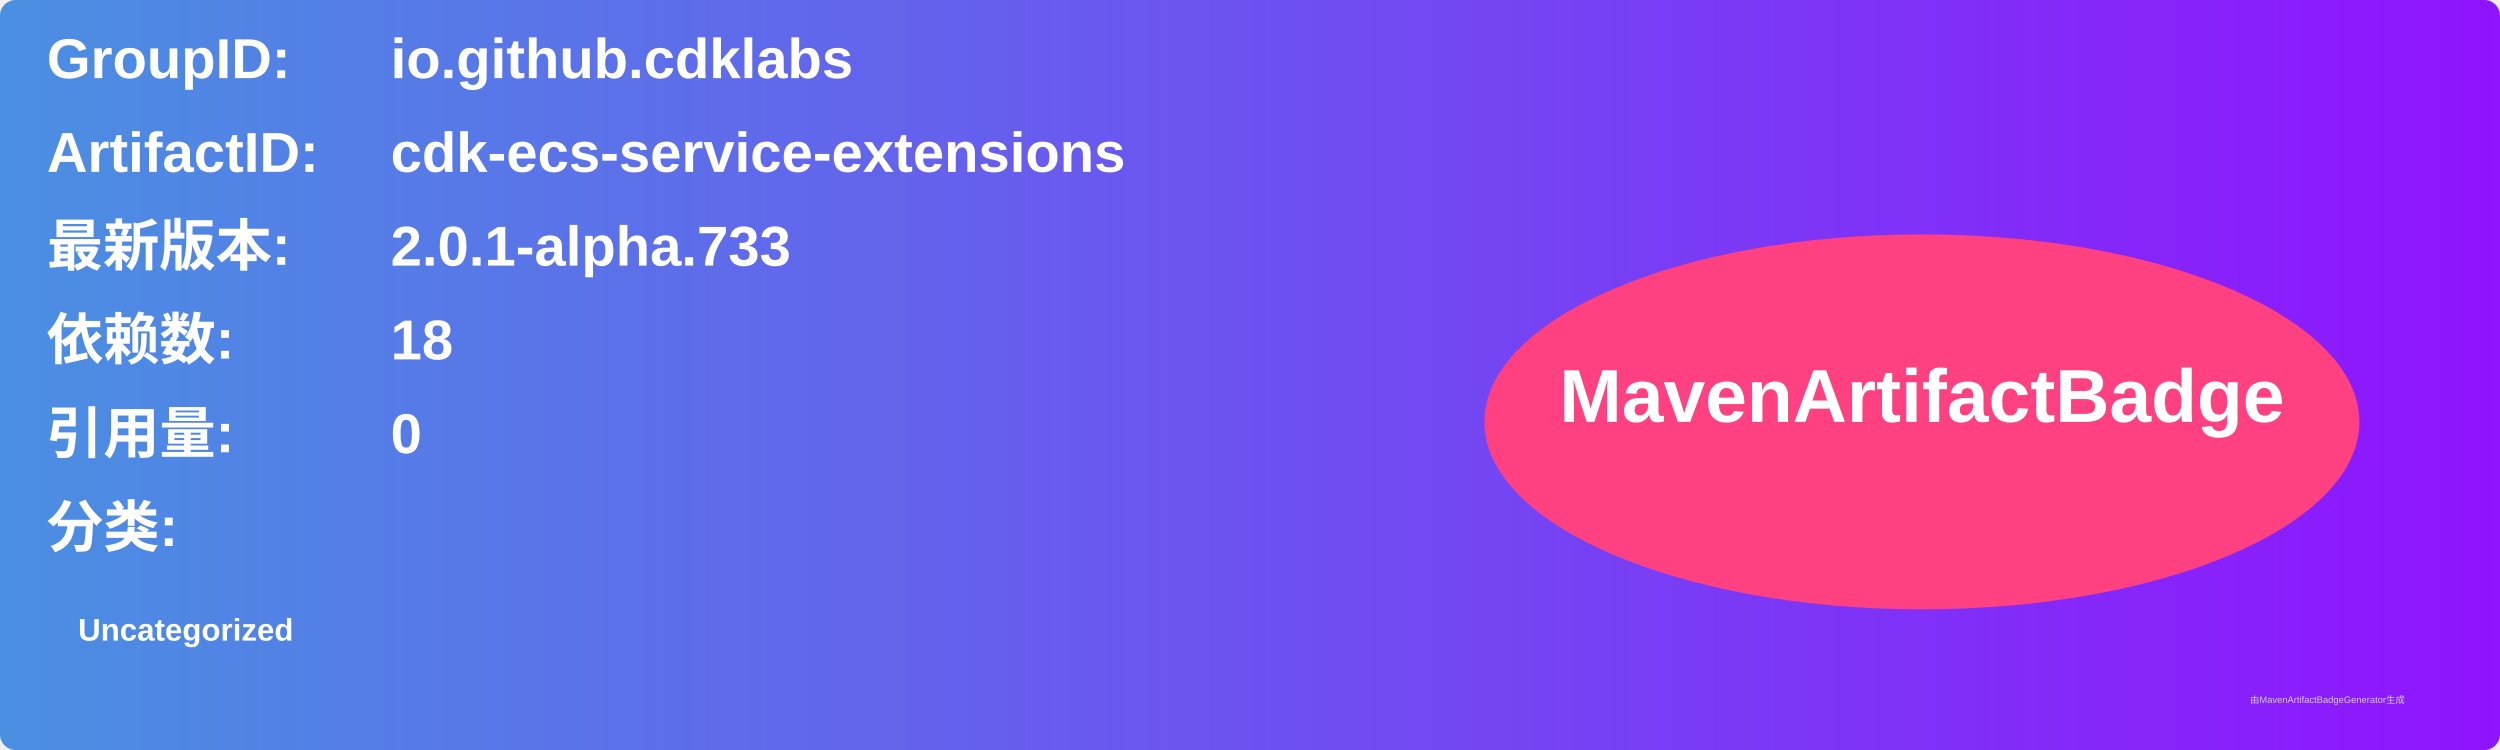
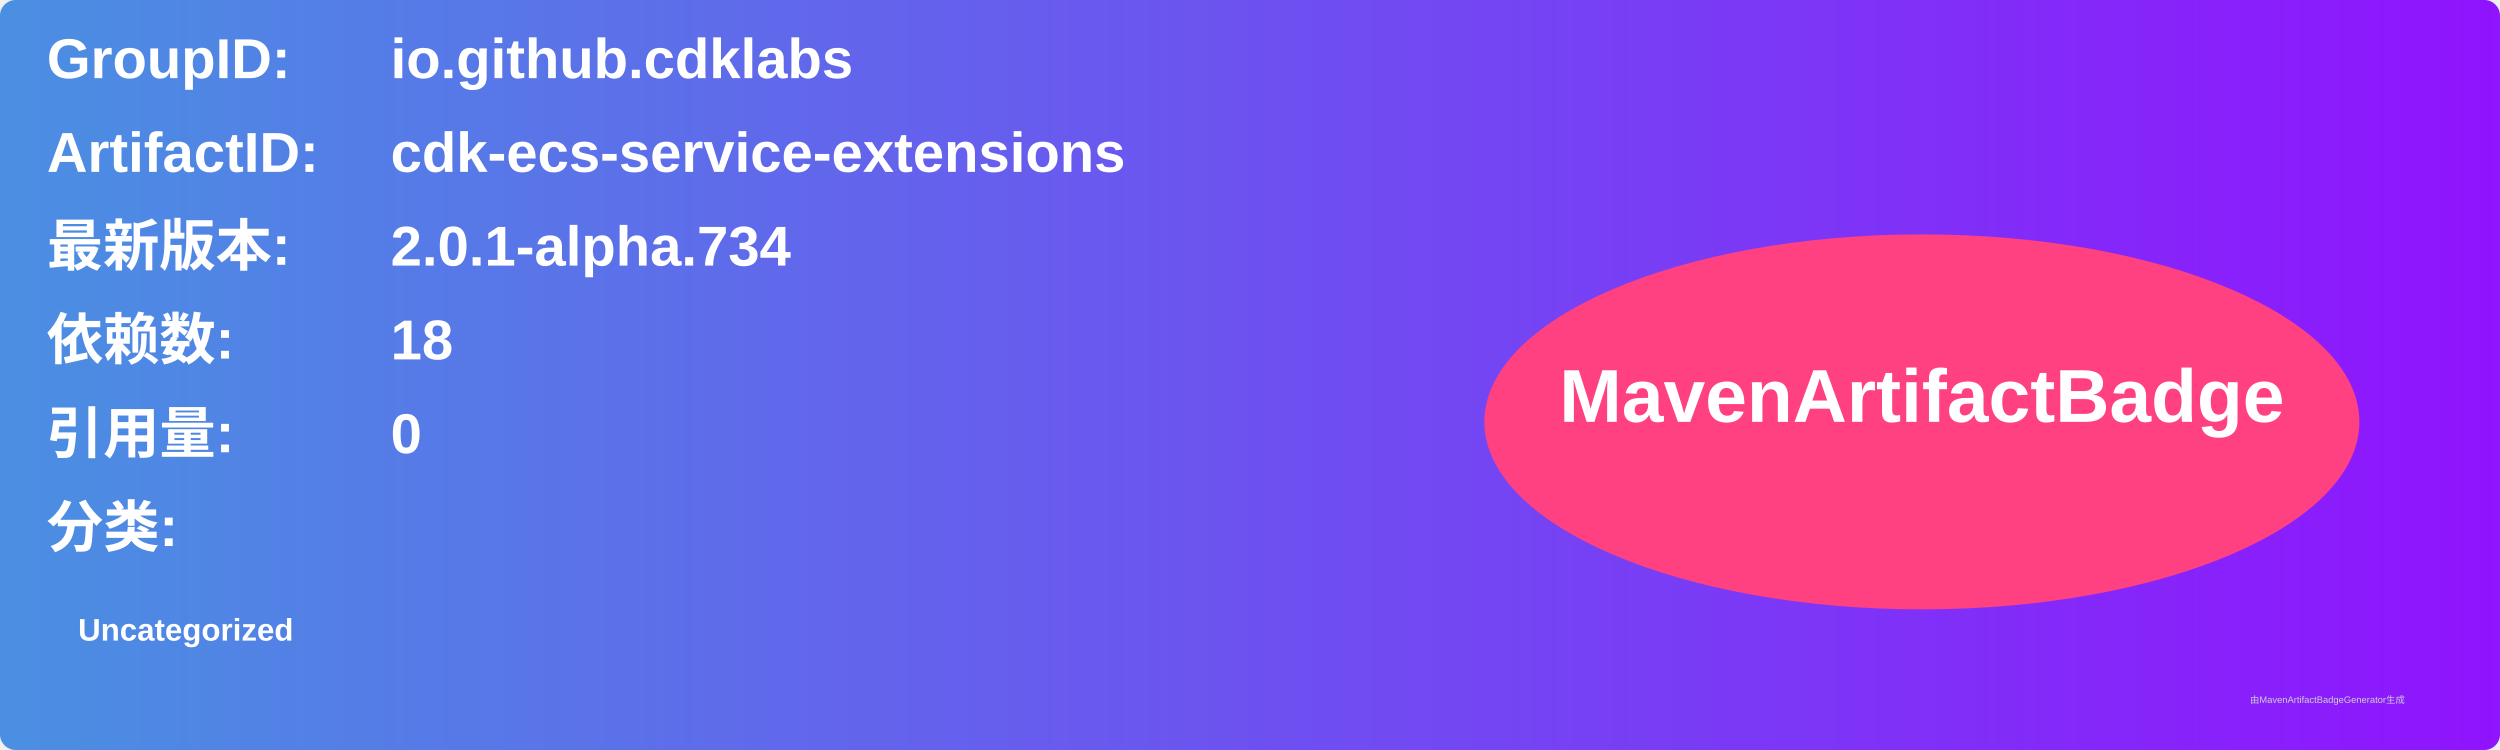
<svg xmlns="http://www.w3.org/2000/svg" width="800" height="240" viewBox="0 0 800 240">
  <linearGradient id="grad" x1="0%" y1="0%" x2="100%" y2="0%">
    <stop offset="0%" stop-color="#4a90e2" />
    <stop offset="100%" stop-color="#9013fe" />
  </linearGradient>
  <rect width="100%" height="100%" rx="5" ry="5" fill="url(#grad)" />
  <g transform="translate(15, 15)">
    <text x="0" y="10" font-family="Arial" font-size="18" fill="white" font-weight="bold" width="260">GroupID:</text>
    <text x="110" y="10" font-family="Arial" font-size="18" fill="white" font-weight="bold" width="460">io.github.cdklabs</text>
    <text x="0" y="40" font-family="Arial" font-size="18" fill="white" font-weight="bold" width="260">ArtifactID:</text>
    <text x="110" y="40" font-family="Arial" font-size="18" fill="white" font-weight="bold" width="460">cdk-ecs-service-extensions</text>
    <text x="0" y="70" font-family="Arial" font-size="18" fill="white" font-weight="bold">最新版本:</text>
    <text x="110" y="70" font-family="Arial" font-size="18" fill="white" font-weight="bold">
-       <tspan font-weight="bold">2.0.1-alpha.733</tspan>
+       <tspan font-weight="bold">2.0.1-alpha.734</tspan>
    </text>
    <text x="0" y="100" font-family="Arial" font-size="18" fill="white" font-weight="bold">依赖数: </text>
    <text x="110" y="100" font-family="Arial" font-size="18" fill="white">
      <tspan font-weight="bold">18</tspan>
    </text>
    <text x="0" y="130" font-family="Arial" font-size="18" fill="white" font-weight="bold">引用量: </text>
    <text x="110" y="130" font-family="Arial" font-size="18" fill="white">
      <tspan font-weight="bold">0</tspan>
    </text>
    <text x="0" y="160" font-family="Arial" font-size="18" fill="white" font-weight="bold">分类:</text>
    <text x="10" y="190" font-family="Arial" font-size="10" fill="white">
      <tspan font-weight="bold">Uncategorized</tspan>
    </text>
    <ellipse cx="600" cy="120" rx="140" ry="60" fill="#ff4081" />
    <text x="600" y="120" text-anchor="middle" font-family="Arial" font-size="24" fill="white" font-weight="bold">MavenArtifactBadge</text>
  </g>
  <text x="720" y="225" font-family="Arial" font-size="3" fill="#d0d0d0">由MavenArtifactBadgeGenerator生成</text>
</svg>
